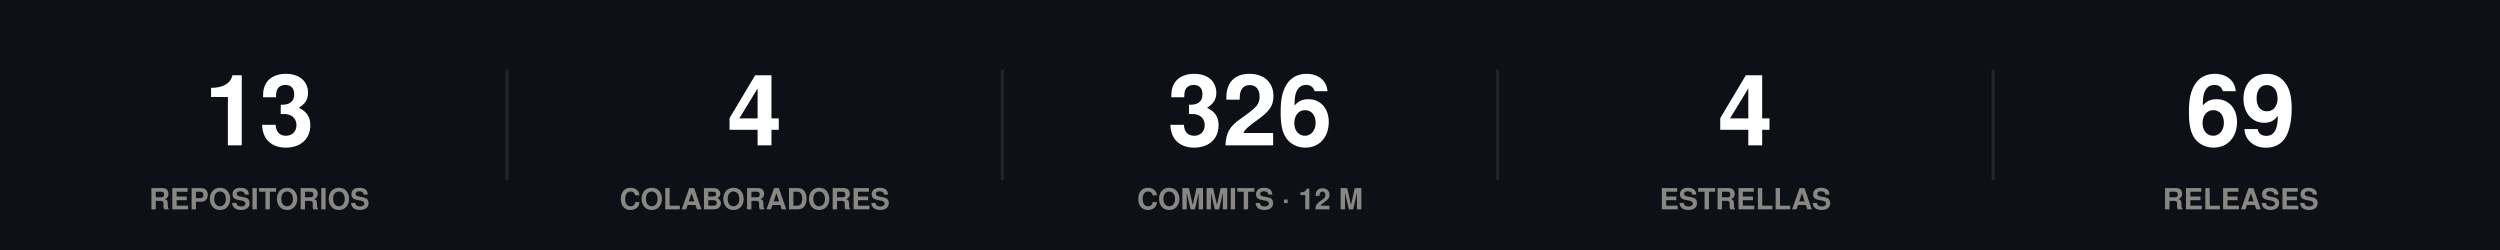
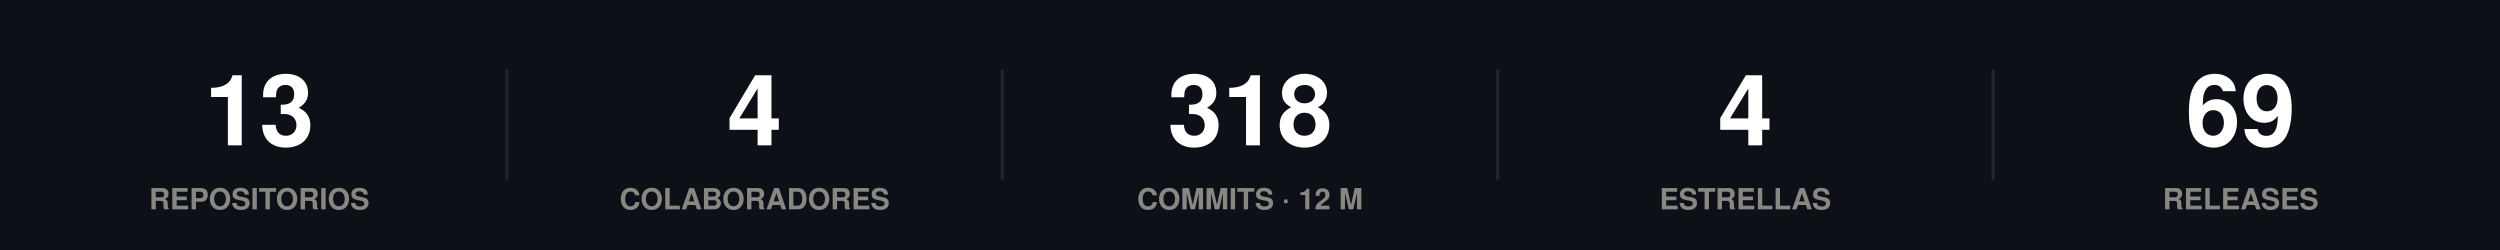
<svg xmlns="http://www.w3.org/2000/svg" width="860" height="86" viewBox="0 0 860 86" role="img">
  <rect width="860" height="86" fill="#0d1117" />
  <style>
@keyframes grow{from{transform:scaleX(0)}}
@keyframes rise{from{opacity:0;transform:translateY(9px)}}
@keyframes fade{from{opacity:0}}
@keyframes draw{to{stroke-dashoffset:0}}
.bar{transform-box:fill-box;transform-origin:left center;animation:grow .9s cubic-bezier(.22,1,.36,1) var(--d,0s) both}
.rise{animation:rise .7s cubic-bezier(.22,1,.36,1) var(--d,0s) both}
.fade{animation:fade .8s ease-out var(--d,0s) both}
.draw{animation:draw 1.7s ease-out .1s both}
@media (prefers-reduced-motion:reduce){
.bar,.rise,.fade,.draw{animation:none;transform:none;opacity:1;stroke-dashoffset:0}
}
</style>
  <g class="rise" style="--d:0.00s">
    <text x="89.2" y="50" font-family="-apple-system,BlinkMacSystemFont,'Segoe UI',Helvetica,Arial,sans-serif" font-size="34" font-weight="700" fill="#ffffff" text-anchor="middle">13</text>
    <text x="89.2" y="72" font-family="-apple-system,BlinkMacSystemFont,'Segoe UI',Helvetica,Arial,sans-serif" font-size="10" font-weight="600" fill="#898781" text-anchor="middle">REPOSITORIOS</text>
  </g>
  <line x1="174.4" y1="24" x2="174.4" y2="62" stroke="#21262d" stroke-width="1" />
  <g class="rise" style="--d:0.07s">
    <text x="259.6" y="50" font-family="-apple-system,BlinkMacSystemFont,'Segoe UI',Helvetica,Arial,sans-serif" font-size="34" font-weight="700" fill="#ffffff" text-anchor="middle">4</text>
    <text x="259.6" y="72" font-family="-apple-system,BlinkMacSystemFont,'Segoe UI',Helvetica,Arial,sans-serif" font-size="10" font-weight="600" fill="#898781" text-anchor="middle">COLABORADORES</text>
  </g>
  <line x1="344.8" y1="24" x2="344.8" y2="62" stroke="#21262d" stroke-width="1" />
  <g class="rise" style="--d:0.14s">
-     <text x="430" y="50" font-family="-apple-system,BlinkMacSystemFont,'Segoe UI',Helvetica,Arial,sans-serif" font-size="34" font-weight="700" fill="#ffffff" text-anchor="middle">326</text>
+     <text x="430" y="50" font-family="-apple-system,BlinkMacSystemFont,'Segoe UI',Helvetica,Arial,sans-serif" font-size="34" font-weight="700" fill="#ffffff" text-anchor="middle">318</text>
    <text x="430" y="72" font-family="-apple-system,BlinkMacSystemFont,'Segoe UI',Helvetica,Arial,sans-serif" font-size="10" font-weight="600" fill="#898781" text-anchor="middle">COMMITS · 12 M</text>
  </g>
  <line x1="515.2" y1="24" x2="515.2" y2="62" stroke="#21262d" stroke-width="1" />
  <g class="rise" style="--d:0.21s">
    <text x="600.4" y="50" font-family="-apple-system,BlinkMacSystemFont,'Segoe UI',Helvetica,Arial,sans-serif" font-size="34" font-weight="700" fill="#ffffff" text-anchor="middle">4</text>
    <text x="600.4" y="72" font-family="-apple-system,BlinkMacSystemFont,'Segoe UI',Helvetica,Arial,sans-serif" font-size="10" font-weight="600" fill="#898781" text-anchor="middle">ESTRELLAS</text>
  </g>
  <line x1="685.6" y1="24" x2="685.6" y2="62" stroke="#21262d" stroke-width="1" />
  <g class="rise" style="--d:0.28s">
    <text x="770.8" y="50" font-family="-apple-system,BlinkMacSystemFont,'Segoe UI',Helvetica,Arial,sans-serif" font-size="34" font-weight="700" fill="#ffffff" text-anchor="middle">69</text>
    <text x="770.8" y="72" font-family="-apple-system,BlinkMacSystemFont,'Segoe UI',Helvetica,Arial,sans-serif" font-size="10" font-weight="600" fill="#898781" text-anchor="middle">RELEASES</text>
  </g>
</svg>
